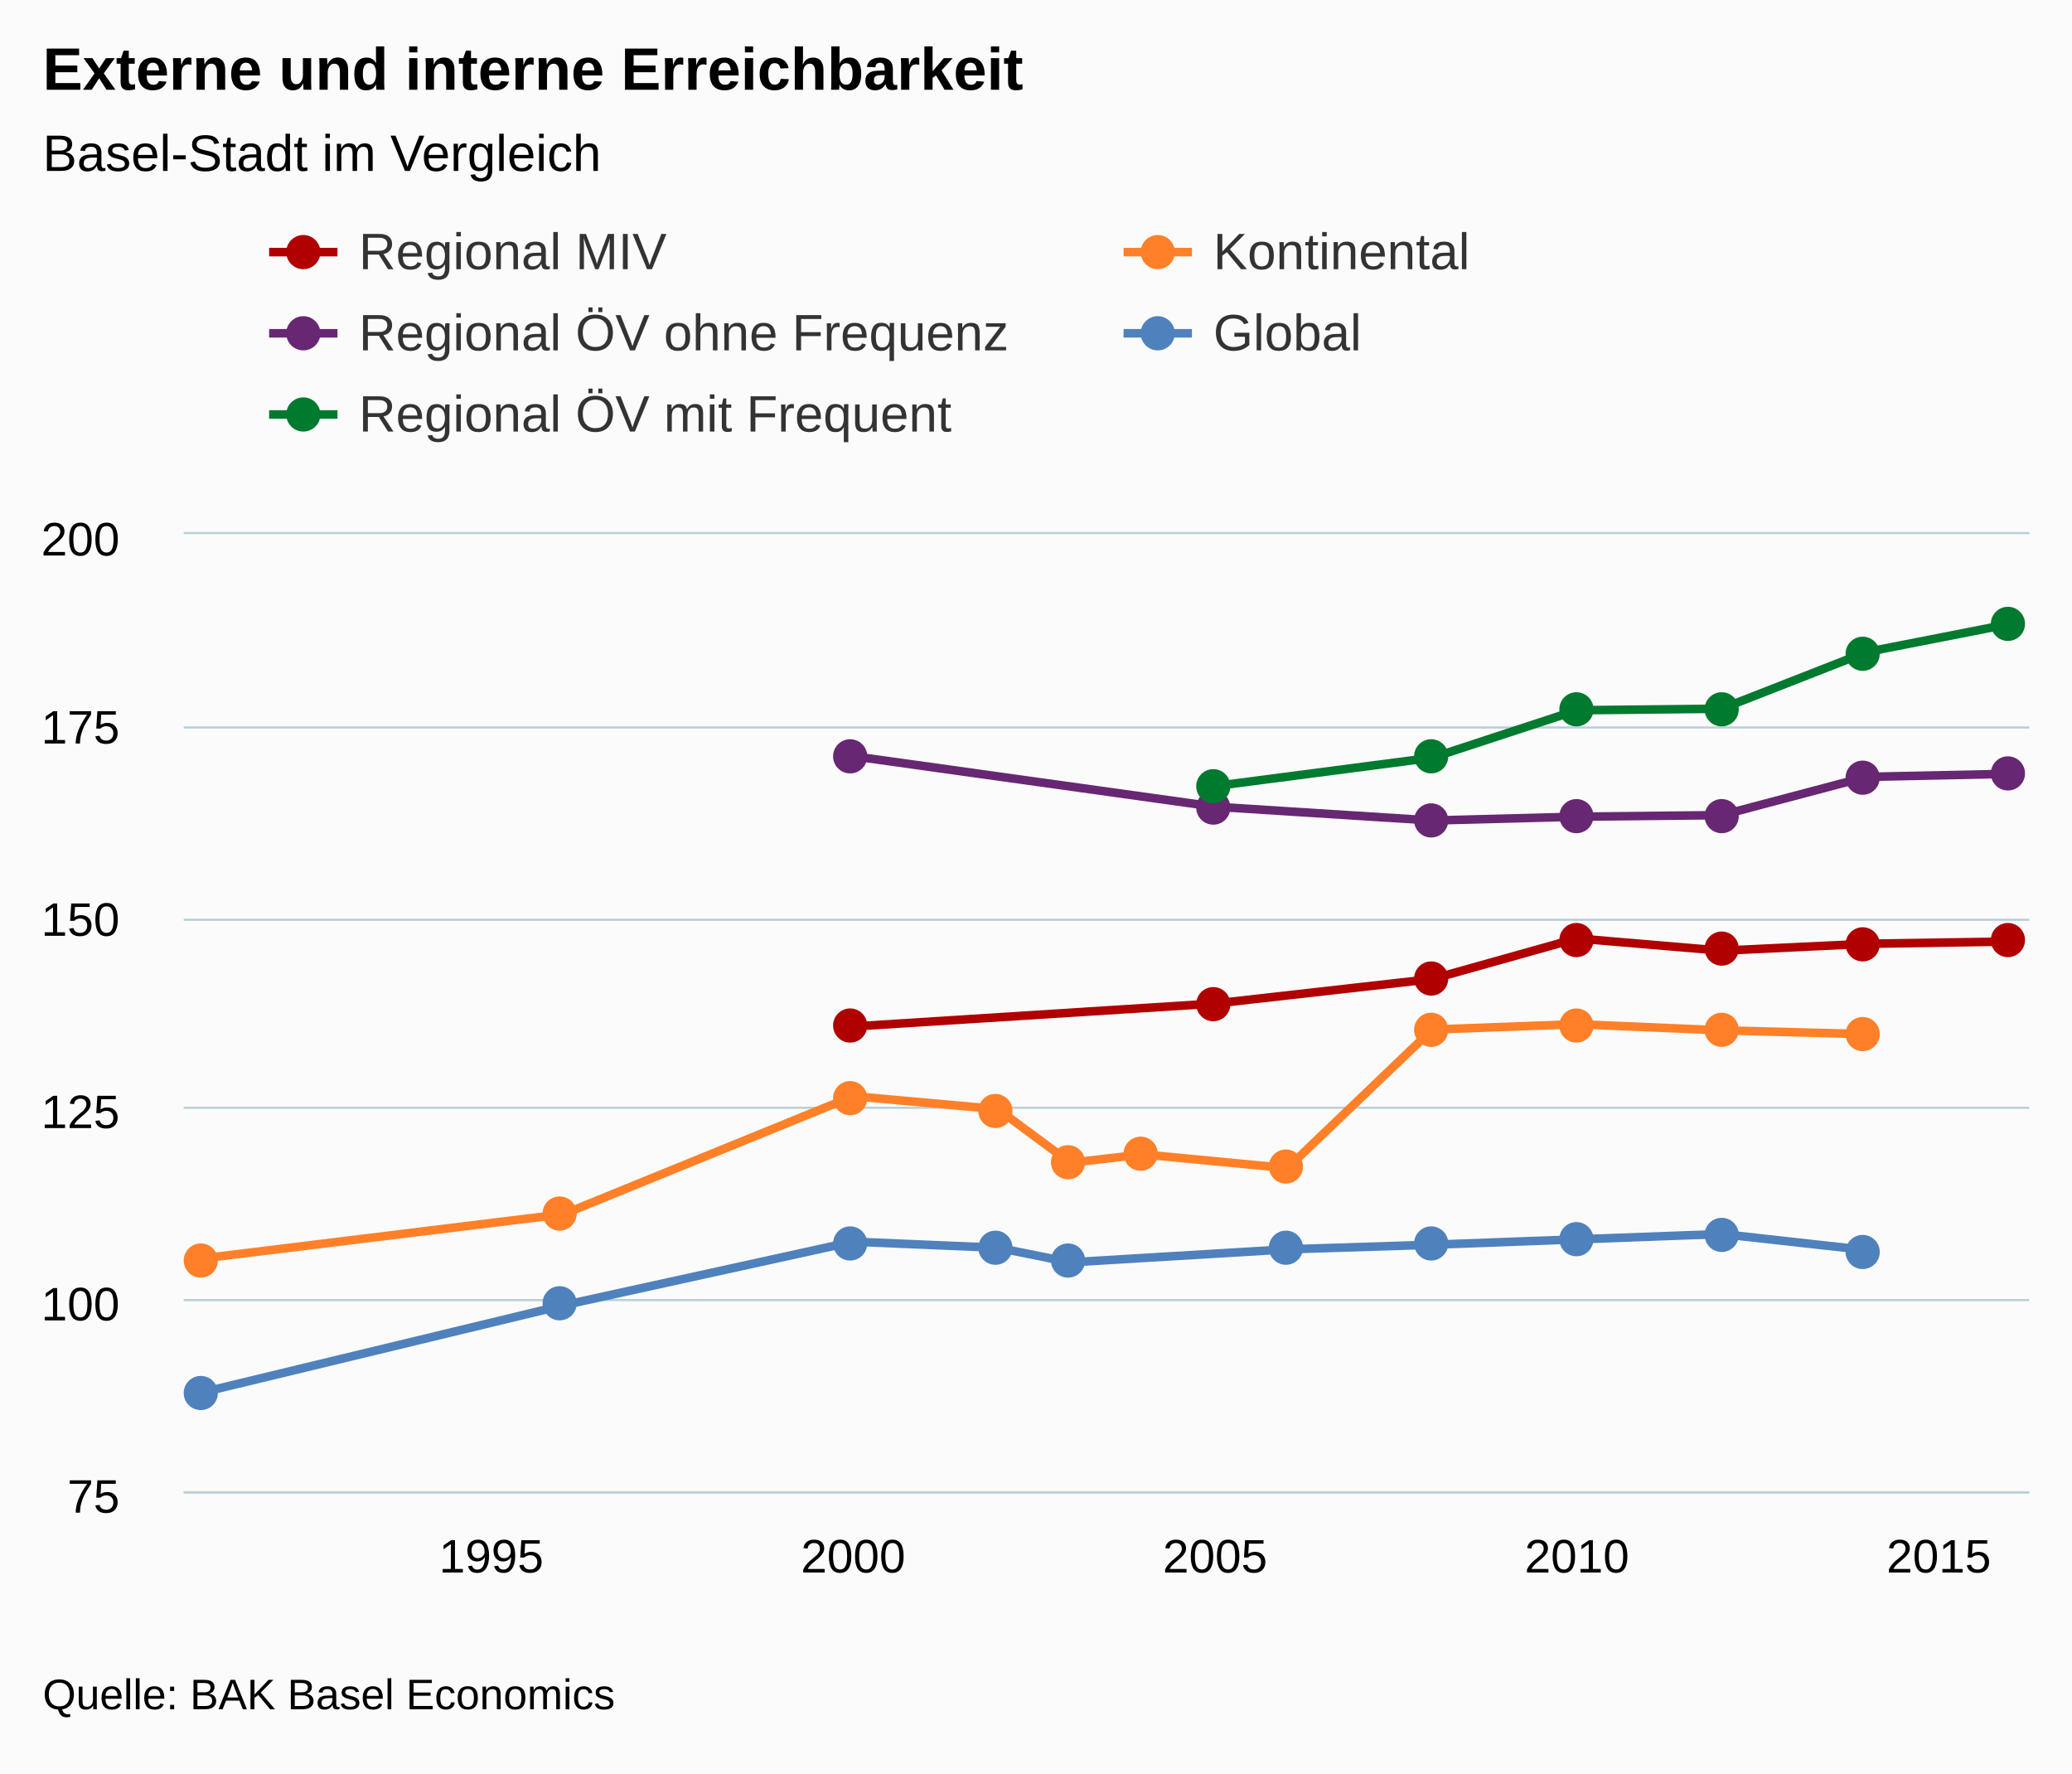
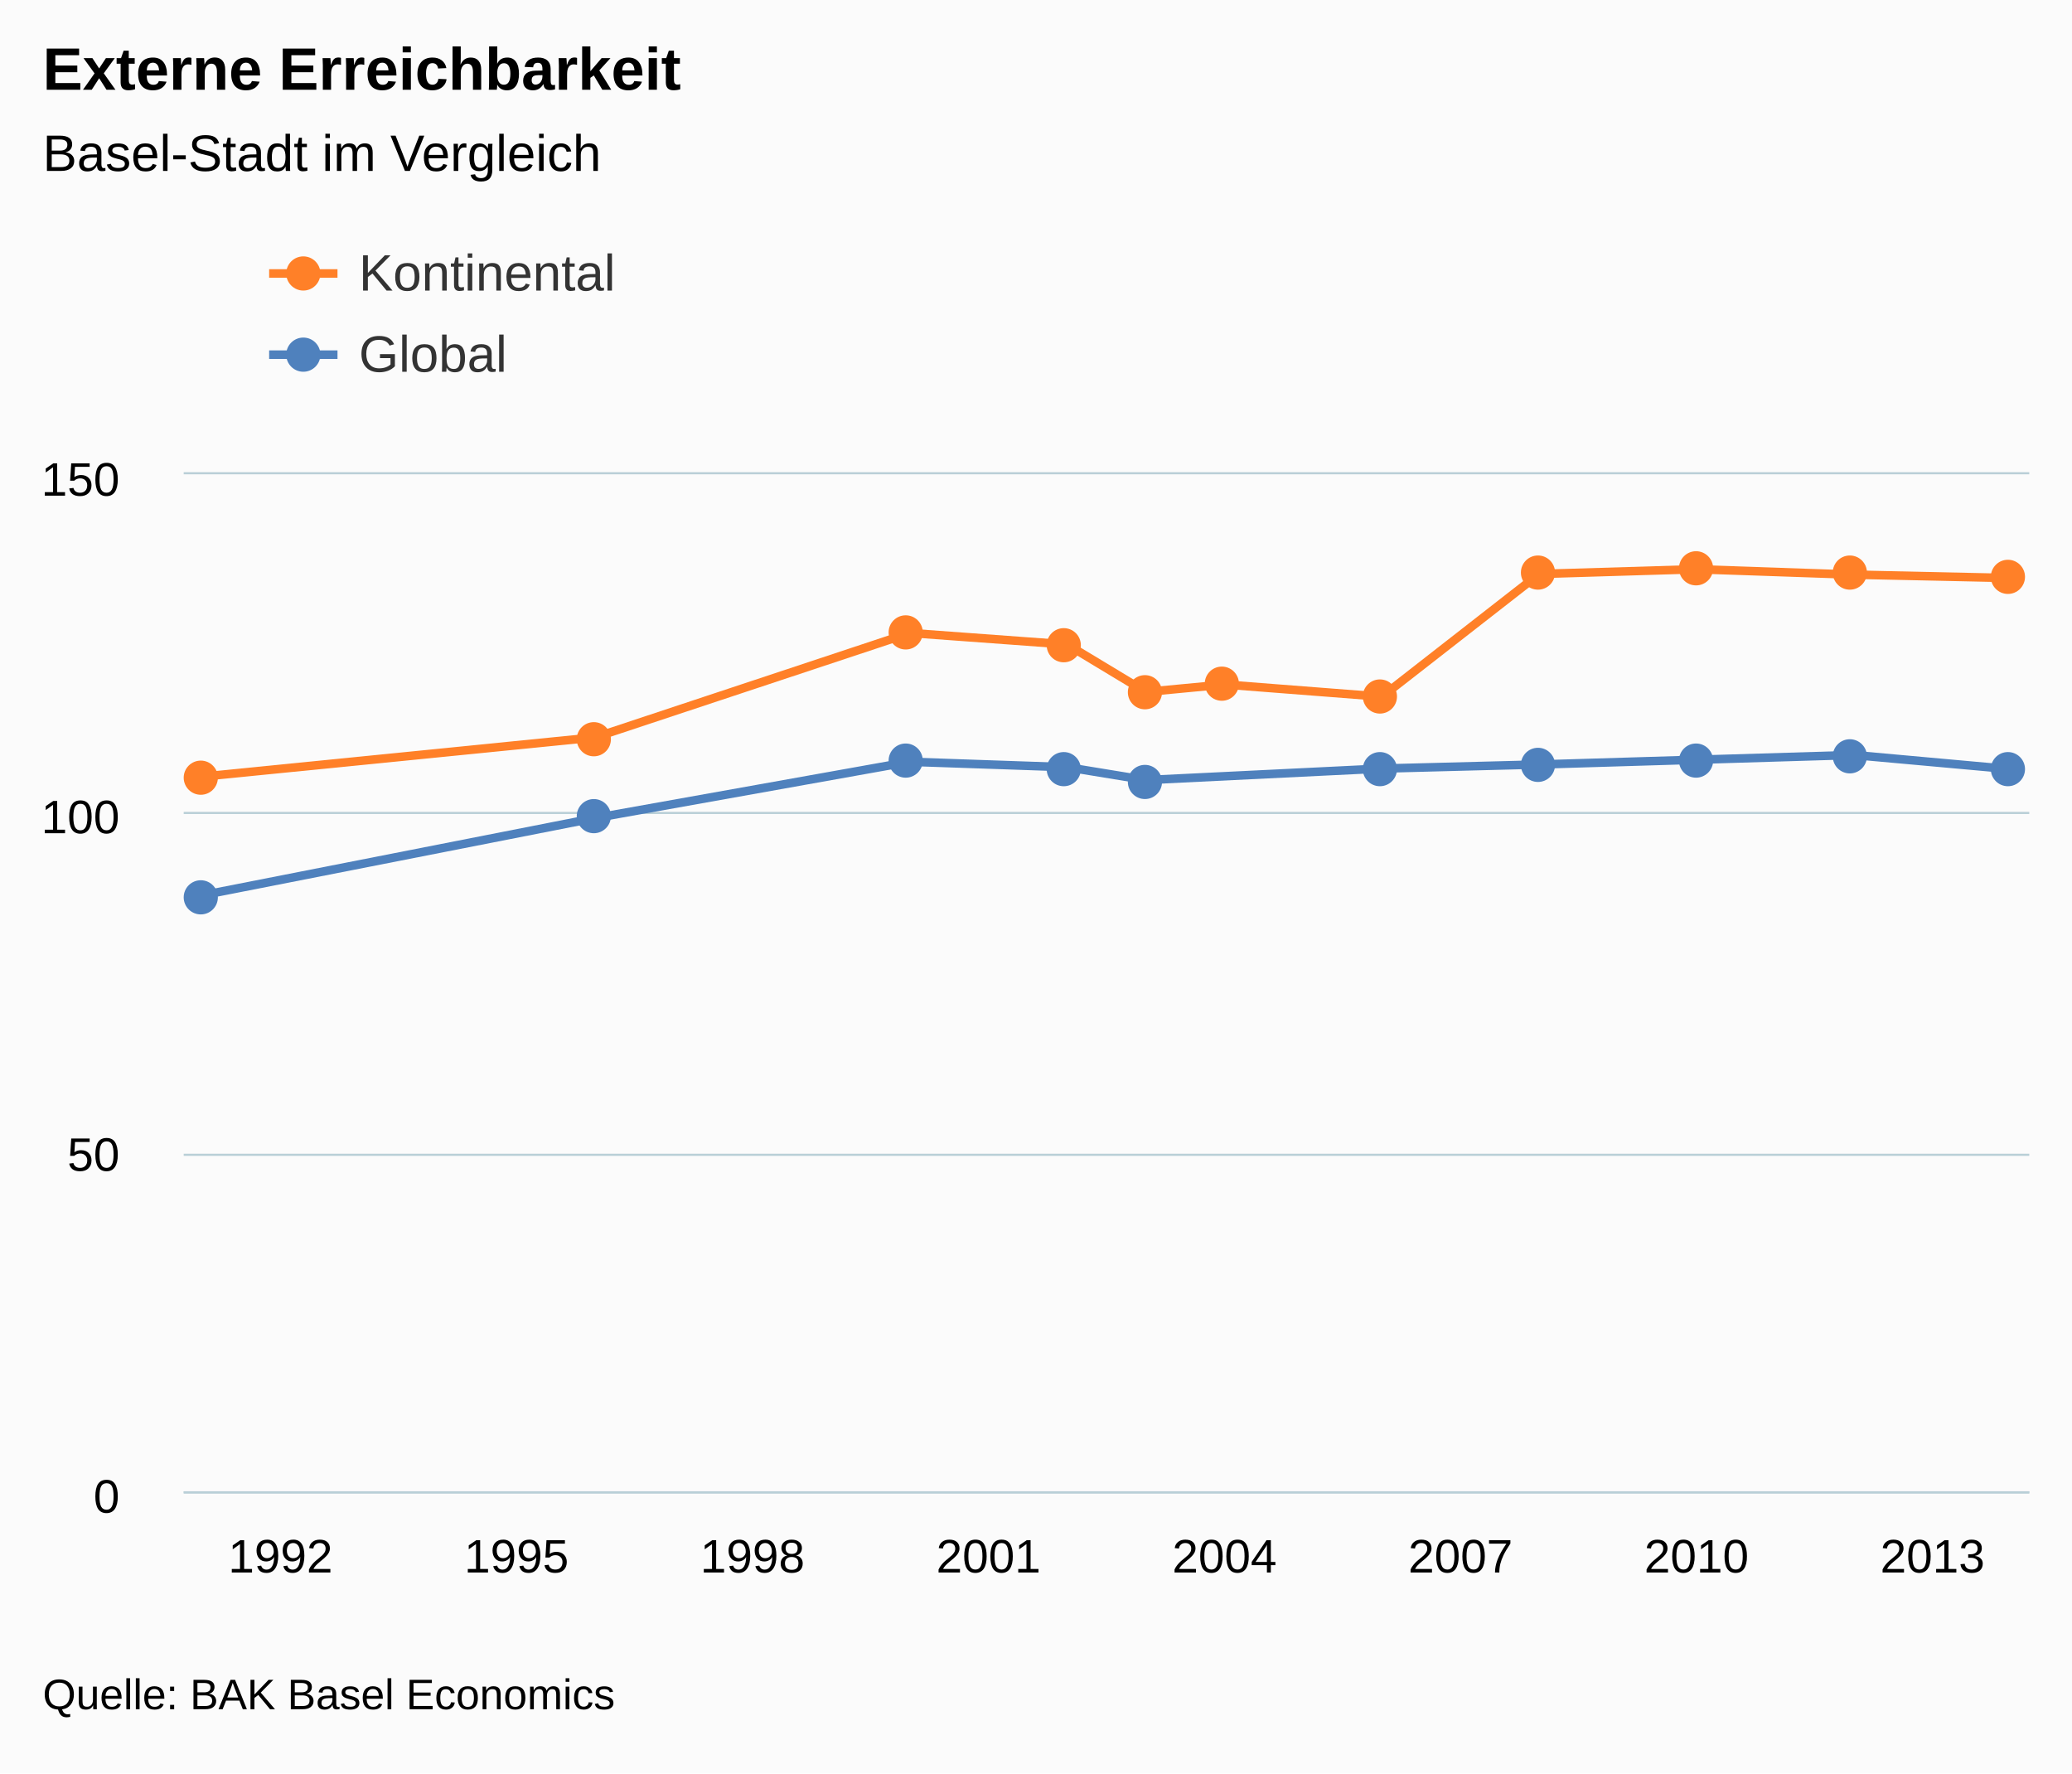
<svg xmlns="http://www.w3.org/2000/svg" class="highcharts-root" viewBox="0 0 485 415" font-family="Arial" font-size="12">
  <defs>
    <clipPath id="a">
-       <path fill="none" d="M0 0h432v224H0z" />
+       <path fill="none" d="M0 0h432v238H0z" />
    </clipPath>
  </defs>
  <rect fill="#fbfbfb" class="highcharts-background" width="485" height="415" rx="0" ry="0" />
-   <path fill="none" class="highcharts-plot-background" d="M43 125h432v224H43z" />
+   <path fill="none" class="highcharts-plot-background" d="M43 111h432v238H43z" />
  <g class="highcharts-grid highcharts-xaxis-grid">
-     <path fill="none" class="highcharts-grid-line" d="M114.5 125v224m85-224v224m84-224v224m85-224v224m85-224v224" />
+     <path fill="none" class="highcharts-grid-line" d="M65.5 111v238m55-238v238m55-238v238m55-238v238m56-238v238m55-238v238m55-238v238m55-238v238" />
  </g>
  <g class="highcharts-grid highcharts-yaxis-grid">
-     <path fill="none" stroke="#B9CFD7" stroke-width=".5" class="highcharts-grid-line" d="M43 349.25h432m-432-45h432m-432-45h432m-432-44h432m-432-45h432m-432-45.5h432" />
+     <path fill="none" stroke="#B9CFD7" stroke-width=".5" class="highcharts-grid-line" d="M43 349.25h432m-432-79h432m-432-80h432m-432-79.5h432" />
  </g>
-   <path fill="none" class="highcharts-plot-border" d="M43 125h432v224H43z" />
+   <path fill="none" class="highcharts-plot-border" d="M43 111h432v238H43z" />
  <g class="highcharts-axis highcharts-xaxis">
    <path fill="none" class="highcharts-axis-line" stroke="#B9CFD7" stroke-width=".5" d="M43 349.25h432" />
  </g>
  <g class="highcharts-axis highcharts-yaxis">
-     <path fill="none" class="highcharts-axis-line" d="M43 125v224" />
+     <path fill="none" class="highcharts-axis-line" d="M43 111v238" />
  </g>
  <g class="highcharts-series-group">
-     <g class="highcharts-series highcharts-series-0 highcharts-line-series highcharts-color-undefined" transform="translate(43 125)" clip-path="url(#a)">
-       <path fill="none" d="M156.706 115.226l84.706-5.376 50.823-5.735 33.883-9.497L360 97.485l33.882-1.613 33.883-.538" class="highcharts-graph" stroke="#b00000" stroke-width="2" stroke-linejoin="round" stroke-linecap="round" />
-       <path fill="none" d="M146.706 115.226h10l84.706-5.376 50.823-5.735 33.883-9.497L360 97.485l33.882-1.613 33.883-.538h10" stroke-linejoin="round" stroke="rgba(192,192,192,0)" stroke-width="22" class="highcharts-tracker" />
+     <g class="highcharts-series highcharts-series-0 highcharts-line-series highcharts-color-undefined" transform="translate(43 111)" clip-path="url(#a)">
+       <path fill="none" d="M4.235 70.765l92.072-9.202 73.657-24.435 36.829 2.697 18.414 11.107 18.414-1.745 36.83 2.856 36.828-28.719 36.828-1.11 36.83 1.269 36.828.793" class="highcharts-graph" stroke="#ff8028" stroke-width="2" stroke-linejoin="round" stroke-linecap="round" />
+       <path fill="none" d="M-5.765 70.765h10l92.072-9.202 73.657-24.435 36.829 2.697 18.414 11.107 18.414-1.745 36.83 2.856 36.828-28.719 36.828-1.11 36.83 1.269 36.828.793h10" stroke-linejoin="round" stroke="rgba(192,192,192,0)" stroke-width="22" class="highcharts-tracker" />
    </g>
    <g class="highcharts-markers highcharts-series-0 highcharts-line-series highcharts-color-undefined highcharts-tracker">
-       <path fill="#b00000" d="M203 240a4 4 0 1 1 0-.004zm85-5a4 4 0 1 1 0-.004zm51-6a4 4 0 1 1 0-.004zm34-9a4 4 0 1 1 0-.004zm34 2a4 4 0 1 1 0-.004zm33-1a4 4 0 1 1 0-.004zm34-1a4 4 0 1 1 0-.004z" class="highcharts-point" />
+       <path fill="#ff8028" d="M51 182a4 4 0 1 1 0-.004zm92-9a4 4 0 1 1 0-.004zm73-25a4 4 0 1 1 0-.004zm37 3a4 4 0 1 1 0-.004zm19 11a4 4 0 1 1 0-.004zm18-2a4 4 0 1 1 0-.004zm37 3a4 4 0 1 1 0-.004zm37-29a4 4 0 1 1 0-.004zm37-1a4 4 0 1 1 0-.004zm36 1a4 4 0 1 1 0-.004zm37 1a4 4 0 1 1 0-.004z" class="highcharts-point" />
    </g>
-     <g class="highcharts-series highcharts-series-1 highcharts-line-series highcharts-color-undefined" transform="translate(43 125)" clip-path="url(#a)">
-       <path fill="none" d="M4.235 169.523l84.706-10.393 67.765-27.597 33.882 3.046 16.941 12.544 16.942-1.971 33.882 3.226 33.882-32.436 33.883-1.254L360 116.122l33.882.896" class="highcharts-graph" stroke="#ff8028" stroke-width="2" stroke-linejoin="round" stroke-linecap="round" />
-       <path fill="none" d="M-5.765 169.523h10l84.706-10.393 67.765-27.597 33.882 3.046 16.941 12.544 16.942-1.971 33.882 3.226 33.882-32.436 33.883-1.254L360 116.122l33.882.896h10" stroke-linejoin="round" stroke="rgba(192,192,192,0)" stroke-width="22" class="highcharts-tracker" />
+     <g class="highcharts-series highcharts-series-1 highcharts-line-series highcharts-color-undefined" transform="translate(43 111)" clip-path="url(#a)">
+       <path fill="none" d="M4.235 98.532l92.072-18.088 73.657-13.17 36.829 1.27 18.414 3.015 55.243-2.698 36.829-.952 36.828-1.11 36.83-1.111 36.828 3.332" class="highcharts-graph" stroke="#4f81bd" stroke-width="2" stroke-linejoin="round" stroke-linecap="round" />
+       <path fill="none" d="M-5.765 98.532h10l92.072-18.088 73.657-13.17 36.829 1.27 18.414 3.015 55.243-2.698 36.829-.952 36.828-1.11 36.83-1.111 36.828 3.332h10" stroke-linejoin="round" stroke="rgba(192,192,192,0)" stroke-width="22" class="highcharts-tracker" />
    </g>
    <g class="highcharts-markers highcharts-series-1 highcharts-line-series highcharts-color-undefined highcharts-tracker">
-       <path fill="#ff8028" d="M51 295a4 4 0 1 1 0-.004zm84-11a4 4 0 1 1 0-.004zm68-27a4 4 0 1 1 0-.004zm34 3a4 4 0 1 1 0-.004zm17 12a4 4 0 1 1 0-.004zm17-2a4 4 0 1 1 0-.004zm34 3a4 4 0 1 1 0-.004zm34-32a4 4 0 1 1 0-.004zm34-1a4 4 0 1 1 0-.004zm34 1a4 4 0 1 1 0-.004zm33 1a4 4 0 1 1 0-.004z" class="highcharts-point" />
-     </g>
-     <g class="highcharts-series highcharts-series-2 highcharts-line-series highcharts-color-undefined" transform="translate(43 125)" clip-path="url(#a)">
-       <path fill="none" d="M156.706 51.968l84.706 11.827 50.823 3.226 33.883-.896L360 65.766l33.882-8.96 33.883-.716" class="highcharts-graph" stroke="#672773" stroke-width="2" stroke-linejoin="round" stroke-linecap="round" />
-       <path fill="none" d="M146.706 51.968h10l84.706 11.827 50.823 3.226 33.883-.896L360 65.766l33.882-8.96 33.883-.716h10" stroke-linejoin="round" stroke="rgba(192,192,192,0)" stroke-width="22" class="highcharts-tracker" />
-     </g>
-     <g class="highcharts-markers highcharts-series-2 highcharts-line-series highcharts-color-undefined highcharts-tracker">
-       <path fill="#672773" d="M203 177a4 4 0 1 1 0-.004zm85 12a4 4 0 1 1 0-.004zm51 3a4 4 0 1 1 0-.004zm34-1a4 4 0 1 1 0-.004zm34 0a4 4 0 1 1 0-.004zm33-9a4 4 0 1 1 0-.004zm34-1a4 4 0 1 1 0-.004z" class="highcharts-point" />
-     </g>
-     <g class="highcharts-series highcharts-series-3 highcharts-line-series highcharts-color-undefined" transform="translate(43 125)" clip-path="url(#a)">
-       <path fill="none" d="M4.235 200.883l84.706-20.429 67.765-14.873 33.882 1.433 16.941 3.405 50.824-3.046 33.882-1.075 33.883-1.255L360 163.79l33.882 3.763" class="highcharts-graph" stroke="#4f81bd" stroke-width="2" stroke-linejoin="round" stroke-linecap="round" />
-       <path fill="none" d="M-5.765 200.883h10l84.706-20.429 67.765-14.873 33.882 1.433 16.941 3.405 50.824-3.046 33.882-1.075 33.883-1.255L360 163.79l33.882 3.763h10" stroke-linejoin="round" stroke="rgba(192,192,192,0)" stroke-width="22" class="highcharts-tracker" />
-     </g>
-     <g class="highcharts-markers highcharts-series-3 highcharts-line-series highcharts-color-undefined highcharts-tracker">
-       <path fill="#4f81bd" d="M51 326a4 4 0 1 1 0-.004zm84-21a4 4 0 1 1 0-.004zm68-14a4 4 0 1 1 0-.004zm34 1a4 4 0 1 1 0-.004zm17 3a4 4 0 1 1 0-.004zm51-3a4 4 0 1 1 0-.004zm34-1a4 4 0 1 1 0-.004zm34-1a4 4 0 1 1 0-.004zm34-1a4 4 0 1 1 0-.004zm33 4a4 4 0 1 1 0-.004z" class="highcharts-point" />
-     </g>
-     <g class="highcharts-series highcharts-series-4 highcharts-line-series highcharts-color-undefined" transform="translate(43 125)" clip-path="url(#a)">
-       <path fill="none" d="M241.412 58.957l50.823-6.63 33.883-11.111L360 40.858l33.882-13.261 33.883-6.63" class="highcharts-graph" stroke="#007a2f" stroke-width="2" stroke-linejoin="round" stroke-linecap="round" />
-       <path fill="none" d="M231.412 58.957h10l50.823-6.63 33.883-11.111L360 40.858l33.882-13.261 33.883-6.63h10" stroke-linejoin="round" stroke="rgba(192,192,192,0)" stroke-width="22" class="highcharts-tracker" />
-     </g>
-     <g class="highcharts-markers highcharts-series-4 highcharts-line-series highcharts-color-undefined highcharts-tracker">
-       <path fill="#007a2f" d="M288 184a4 4 0 1 1 0-.004zm51-7a4 4 0 1 1 0-.004zm34-11a4 4 0 1 1 0-.004zm34 0a4 4 0 1 1 0-.004zm33-13a4 4 0 1 1 0-.004zm34-7a4 4 0 1 1 0-.004z" class="highcharts-point" />
+       <path fill="#4f81bd" d="M51 210a4 4 0 1 1 0-.004zm92-19a4 4 0 1 1 0-.004zm73-13a4 4 0 1 1 0-.004zm37 2a4 4 0 1 1 0-.004zm19 3a4 4 0 1 1 0-.004zm55-3a4 4 0 1 1 0-.004zm37-1a4 4 0 1 1 0-.004zm37-1a4 4 0 1 1 0-.004zm36-1a4 4 0 1 1 0-.004zm37 3a4 4 0 1 1 0-.004z" class="highcharts-point" />
    </g>
  </g>
  <text x="10" class="highcharts-title" y="21" color="#000" font-size="14" font-weight="700">
-     <tspan>Externe und interne Erreichbarkeit</tspan>
+     <tspan>Externe Erreichbarkeit</tspan>
  </text>
  <text x="10" class="highcharts-subtitle" y="40" color="#000" font-weight="400">
    <tspan>Basel-Stadt im Vergleich</tspan>
  </text>
  <g class="highcharts-legend" transform="translate(55 45)">
-     <rect fill="none" class="highcharts-legend-box" rx="0" ry="0" width="396" height="68" />
+     <rect fill="none" class="highcharts-legend-box" rx="0" ry="0" width="996" height="54" />
    <g class="highcharts-legend-item highcharts-line-series highcharts-color-undefined highcharts-series-0">
-       <path fill="none" d="M8 14h16" class="highcharts-graph" stroke="#b00000" stroke-width="2" />
-       <path fill="#b00000" d="M20 14a4 4 0 1 1 0-.004z" class="highcharts-point" />
-       <text x="21" y="15" color="#333" font-weight="400" cursor="pointer" fill="#333" transform="translate(8 3)">
-         <tspan>Regional MIV</tspan>
-       </text>
-     </g>
-     <g class="highcharts-legend-item highcharts-line-series highcharts-color-undefined highcharts-series-1">
-       <path fill="none" d="M208 14h16" class="highcharts-graph" stroke="#ff8028" stroke-width="2" />
-       <path fill="#ff8028" d="M220 14a4 4 0 1 1 0-.004z" class="highcharts-point" />
-       <text x="21" y="15" color="#333" font-weight="400" cursor="pointer" fill="#333" transform="translate(208 3)">
+       <path fill="none" d="M8 19h16" class="highcharts-graph" stroke="#ff8028" stroke-width="2" />
+       <path fill="#ff8028" d="M20 19a4 4 0 1 1 0-.004z" class="highcharts-point" />
+       <text x="21" y="15" color="#333" font-weight="400" cursor="pointer" fill="#333" transform="translate(8 8)">
                Kontinental
            </text>
    </g>
-     <g class="highcharts-legend-item highcharts-line-series highcharts-color-undefined highcharts-series-2">
-       <path fill="none" d="M8 33h16" class="highcharts-graph" stroke="#672773" stroke-width="2" />
-       <path fill="#672773" d="M20 33a4 4 0 1 1 0-.004z" class="highcharts-point" />
-       <text x="21" y="15" color="#333" font-weight="400" cursor="pointer" fill="#333" transform="translate(8 22)">
-         <tspan>Regional ÖV ohne Frequenz</tspan>
-       </text>
-     </g>
-     <g class="highcharts-legend-item highcharts-line-series highcharts-color-undefined highcharts-series-3">
-       <path fill="none" d="M208 33h16" class="highcharts-graph" stroke="#4f81bd" stroke-width="2" />
-       <path fill="#4f81bd" d="M220 33a4 4 0 1 1 0-.004z" class="highcharts-point" />
-       <text x="21" y="15" color="#333" font-weight="400" cursor="pointer" fill="#333" transform="translate(208 22)">
+     <g class="highcharts-legend-item highcharts-line-series highcharts-color-undefined highcharts-series-1">
+       <path fill="none" d="M8 38h16" class="highcharts-graph" stroke="#4f81bd" stroke-width="2" />
+       <path fill="#4f81bd" d="M20 38a4 4 0 1 1 0-.004z" class="highcharts-point" />
+       <text x="21" y="15" color="#333" font-weight="400" cursor="pointer" fill="#333" transform="translate(8 27)">
                Global
            </text>
    </g>
-     <g class="highcharts-legend-item highcharts-line-series highcharts-color-undefined highcharts-series-4">
-       <path fill="none" d="M8 52h16" class="highcharts-graph" stroke="#007a2f" stroke-width="2" />
-       <path fill="#007a2f" d="M20 52a4 4 0 1 1 0-.004z" class="highcharts-point" />
-       <text x="21" y="15" color="#333" font-weight="400" cursor="pointer" fill="#333" transform="translate(8 41)">
-         <tspan>Regional ÖV mit Frequent</tspan>
-       </text>
-     </g>
  </g>
  <g class="highcharts-axis-labels highcharts-xaxis-labels" text-anchor="middle" color="#000" cursor="default" font-size="11">
-     <text x="115" y="368">
-       <tspan>1995</tspan>
-     </text>
-     <text x="199.706" y="368">
-       <tspan>2000</tspan>
-     </text>
-     <text x="284.412" y="368">
-       <tspan>2005</tspan>
-     </text>
-     <text x="369.118" y="368">
-       <tspan>2010</tspan>
-     </text>
-     <text x="453.824" y="368">
-       <tspan>2015</tspan>
-     </text>
+     <text x="65.65" y="368">
+             1992
+         </text>
+     <text x="120.893" y="368">
+             1995
+         </text>
+     <text x="176.136" y="368">
+             1998
+         </text>
+     <text x="231.379" y="368">
+             2001
+         </text>
+     <text x="286.621" y="368">
+             2004
+         </text>
+     <text x="341.864" y="368">
+             2007
+         </text>
+     <text x="397.107" y="368">
+             2010
+         </text>
+     <text x="452.35" y="368">
+             2013
+         </text>
  </g>
  <g class="highcharts-axis-labels highcharts-yaxis-labels" text-anchor="end" color="#000" cursor="default" font-size="11">
    <text x="28" y="354">
-       <tspan>75</tspan>
+       <tspan>0</tspan>
    </text>
-     <text x="28" y="309">
+     <text x="28" y="274">
+       <tspan>50</tspan>
+     </text>
+     <text x="28" y="195">
      <tspan>100</tspan>
    </text>
-     <text x="28" y="264">
-       <tspan>125</tspan>
-     </text>
-     <text x="28" y="219">
+     <text x="28" y="116">
      <tspan>150</tspan>
-     </text>
-     <text x="28" y="174">
-       <tspan>175</tspan>
-     </text>
-     <text x="28" y="130">
-       <tspan>200</tspan>
    </text>
  </g>
  <text x="10" class="highcharts-credits" y="400" cursor="default" color="#000" font-size="10">
    <tspan>Quelle: BAK Basel Economics</tspan>
  </text>
</svg>
